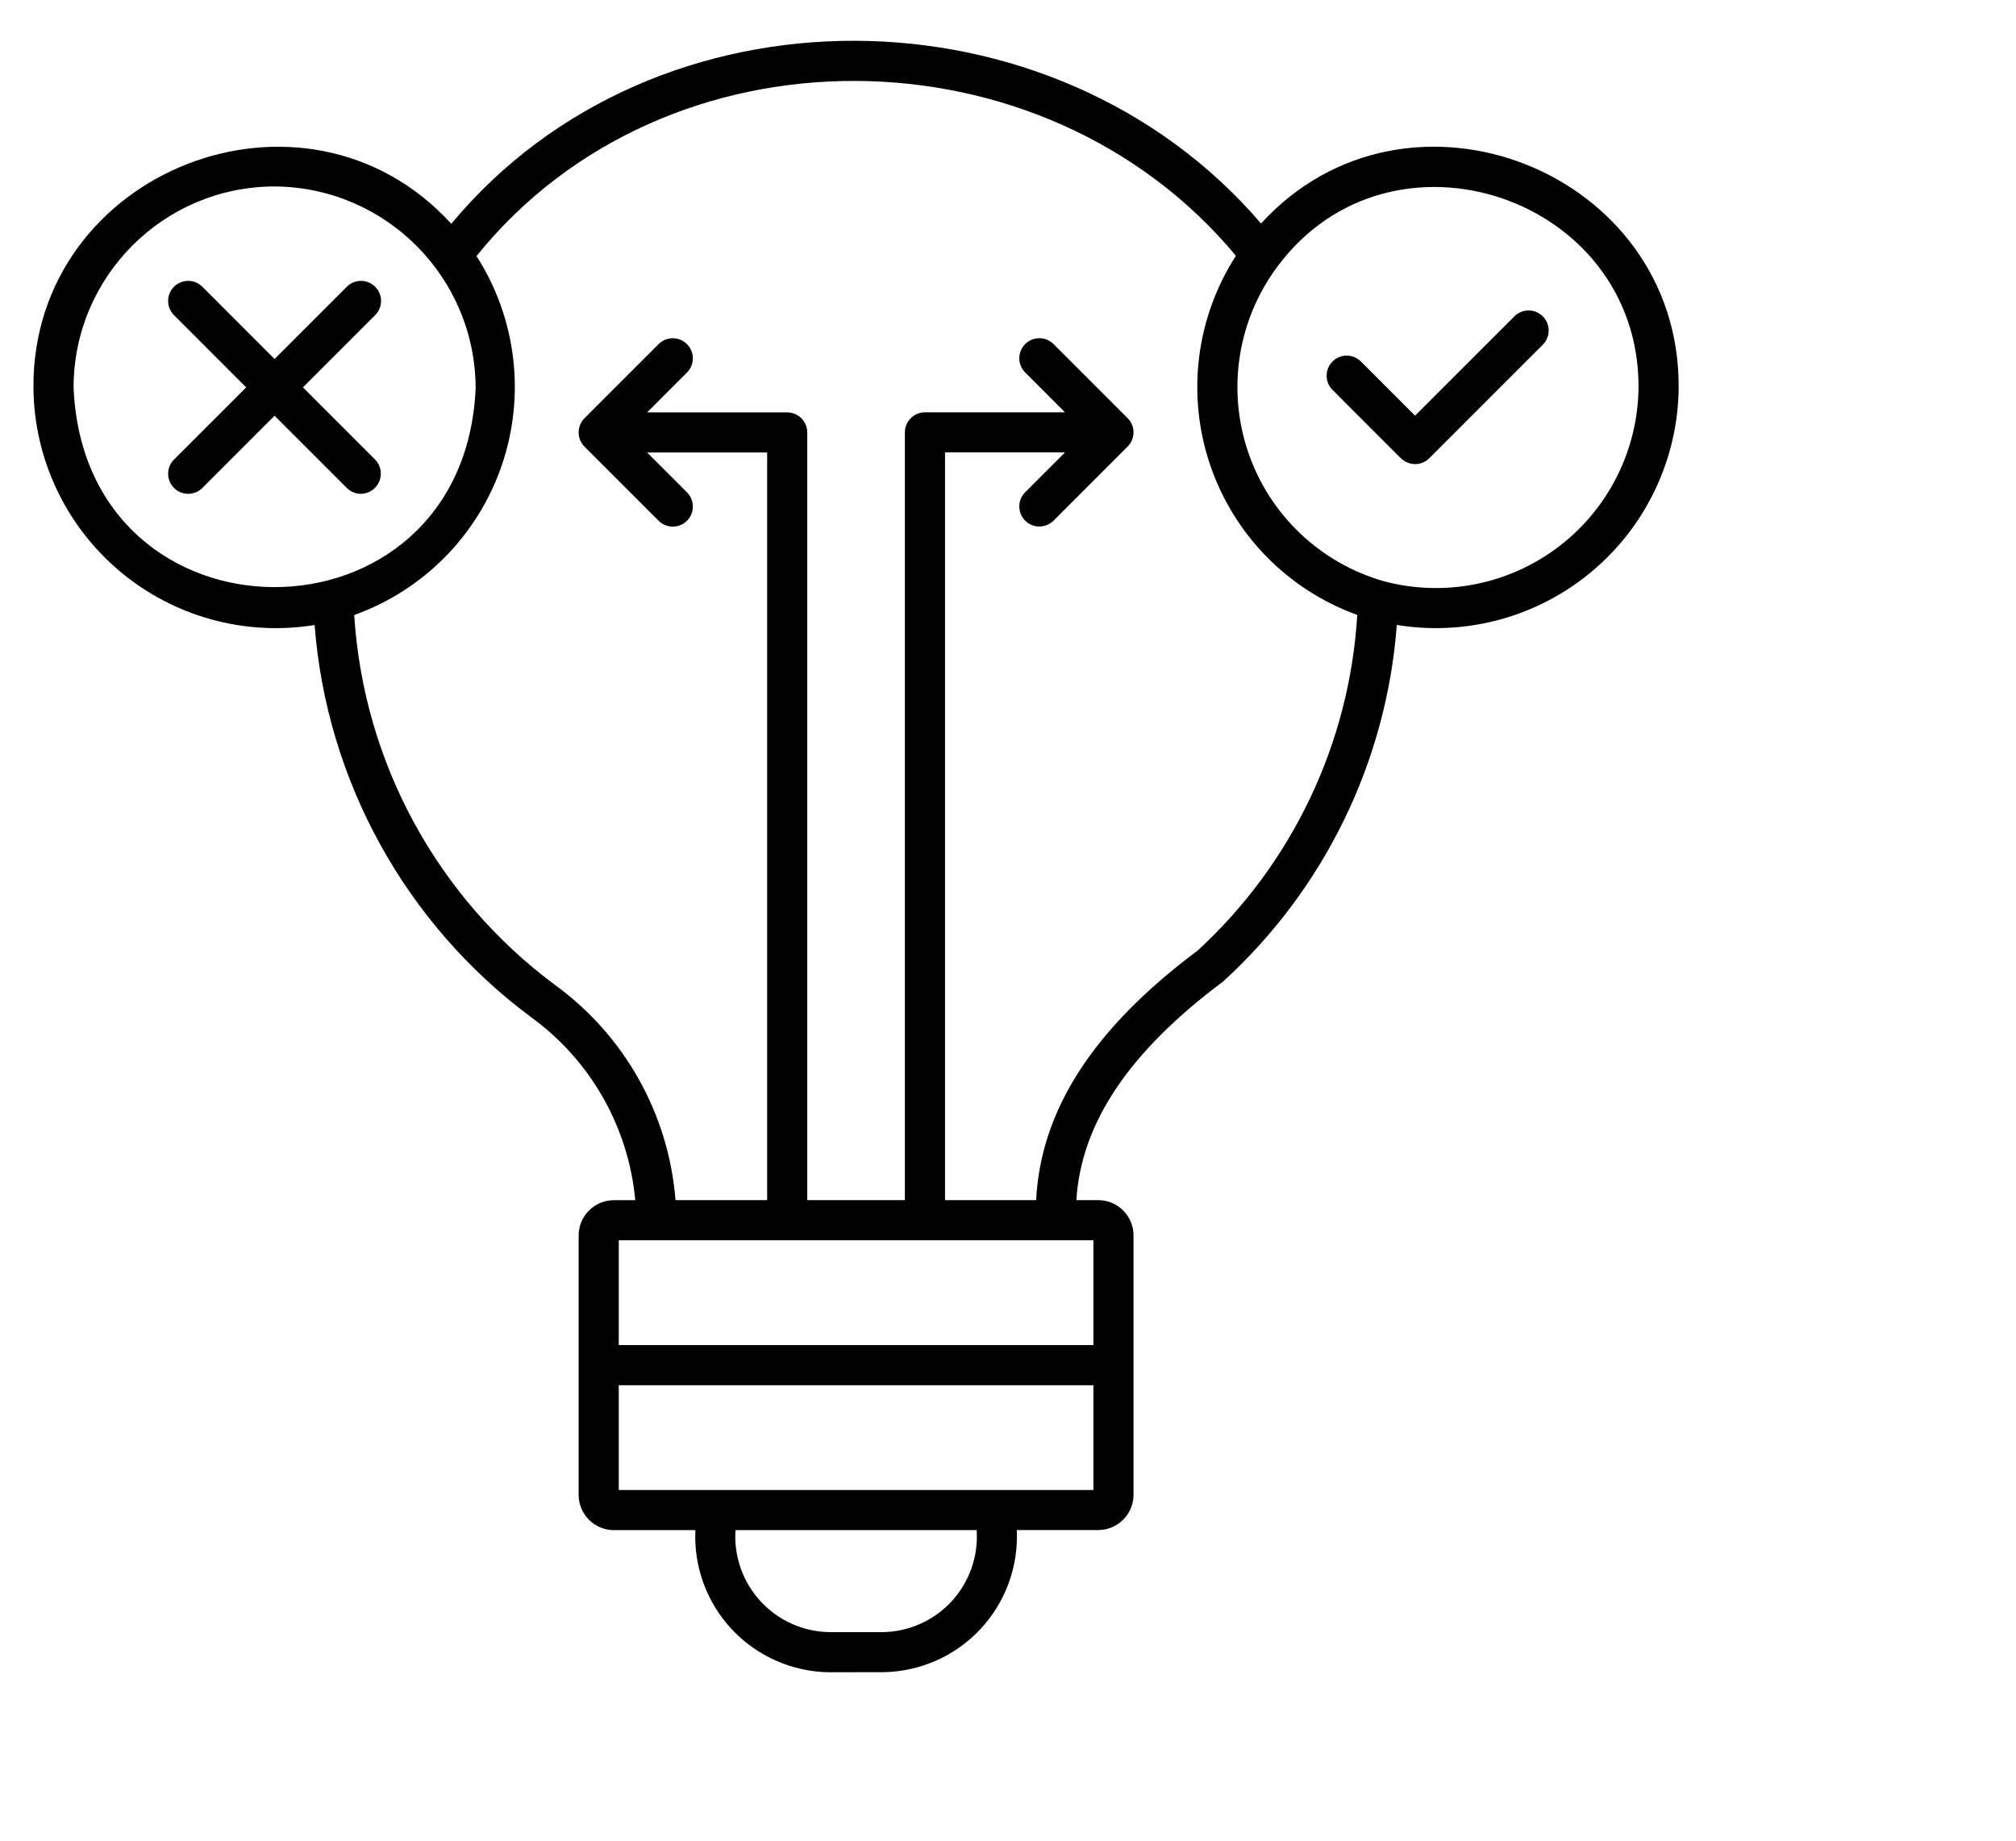
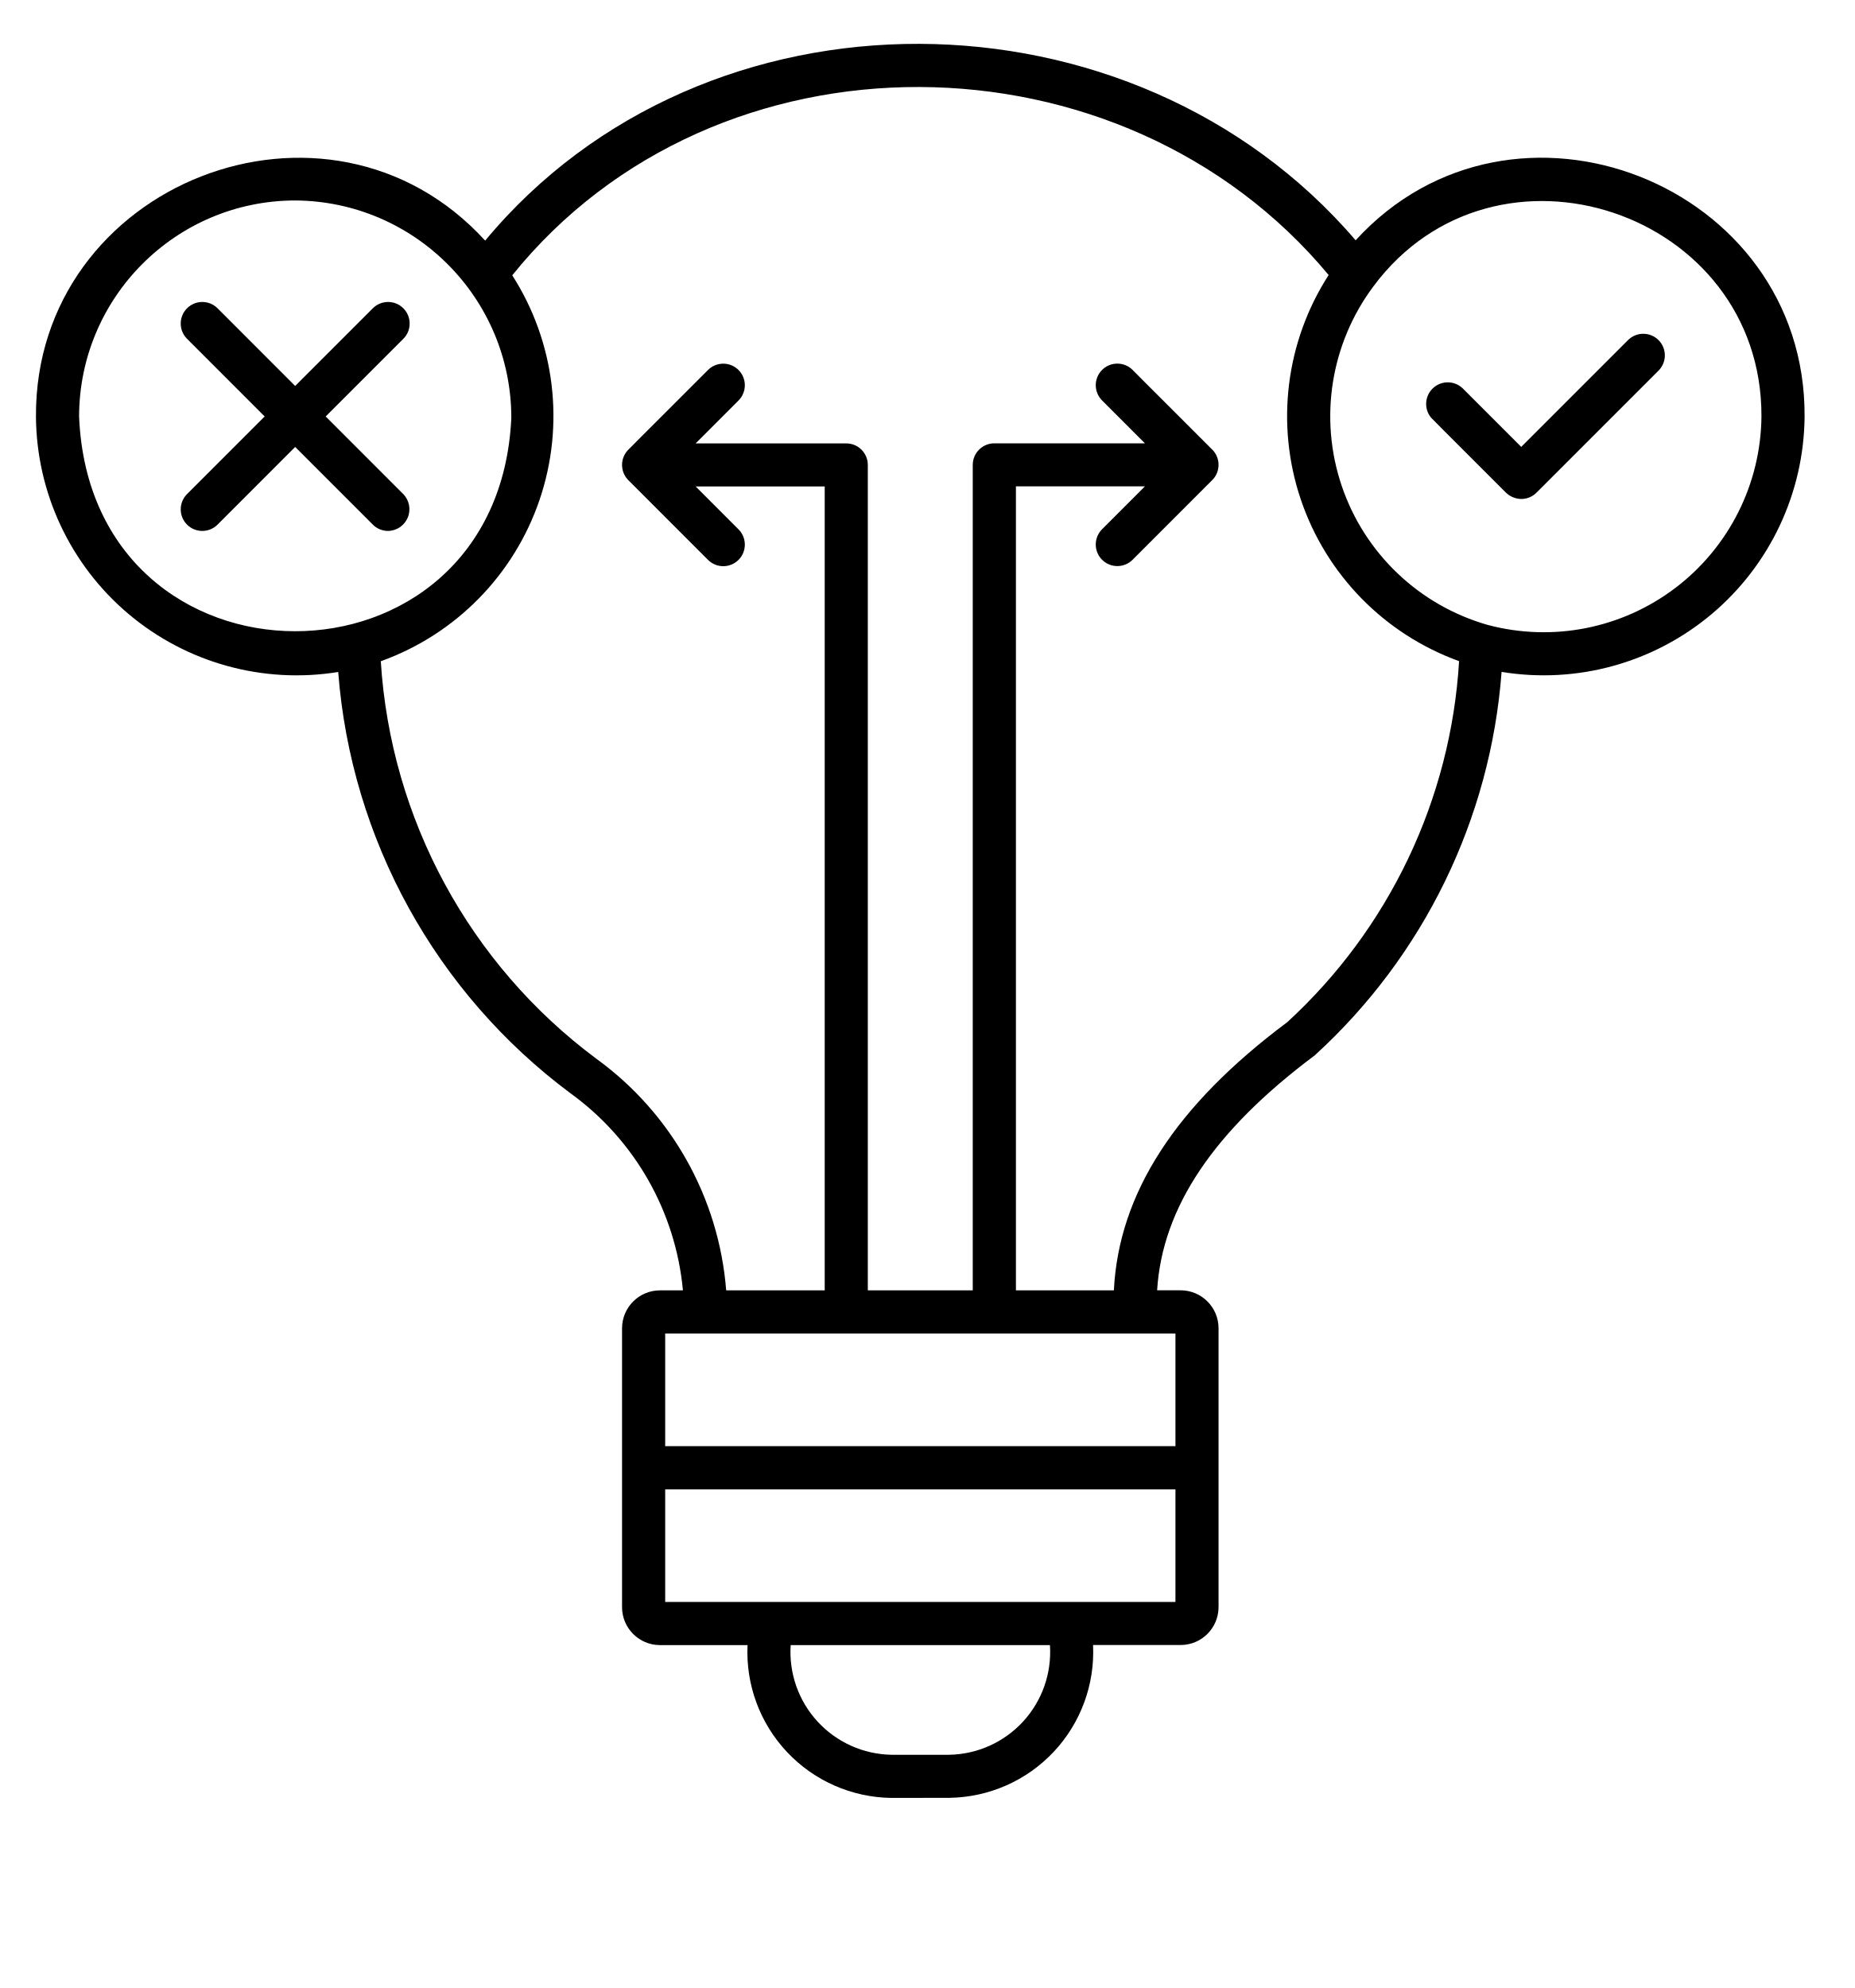
- <svg xmlns="http://www.w3.org/2000/svg" viewBox="0 0 75.36 68.8">
+ <svg xmlns="http://www.w3.org/2000/svg" viewBox="0 0 64.48 69.12">
  <g data-name="decision making">
    <path d="M30.995,62.511a5.071,5.071,0,0,1-5.001-5.313h-3.046a1.32,1.32,0,0,1-1.318-1.318V46.182a1.32,1.32,0,0,1,1.318-1.318h.799a9.543,9.543,0,0,0-3.91-6.852,20.197,20.197,0,0,1-8.077-14.648,9.06,9.06,0,0,1-10.51-8.878c-.043-8.122,10.156-12.11,15.62-6.12C24.504-.827,39.399-.681,47.139,8.355,52.594,2.377,62.797,6.369,62.75,14.485a9.071,9.071,0,0,1-10.536,8.876,20.072,20.072,0,0,1-6.499,13.334c-3.517,2.627-5.302,5.295-5.479,8.167h.818a1.32,1.32,0,0,1,1.318,1.318v9.697a1.32,1.32,0,0,1-1.318,1.318h-3.046a5.071,5.071,0,0,1-4.993,5.313Zm-3.501-5.313A3.573,3.573,0,0,0,31.003,61.011l2.005,0a3.573,3.573,0,0,0,3.501-3.813Zm9.725-1.5h3.654v-3.916H23.13v3.916Zm-14.089-5.418H40.873v-3.916H23.13Zm12.196-5.417h3.406c.168-3.37,2.147-6.427,6.031-9.325a18.542,18.542,0,0,0,5.973-12.551A9.057,9.057,0,0,1,46.2,9.562C39.013.916,24.904.773,17.812,9.572a9.06,9.06,0,0,1-4.571,13.418,18.679,18.679,0,0,0,7.502,13.826A11.011,11.011,0,0,1,25.251,44.863h3.426V16.914H24.19l1.49,1.491a.75.75,0,0,1-1.061,1.061c-.008-.01-2.771-2.769-2.777-2.778l-.001-.001-.003-.003h0a.753.753,0,0,1-.007-1.031l.001-0c.002-.011,2.779-2.774,2.787-2.789a.75.75,0,0,1,1.061,1.061l-1.49,1.491h5.236a.75.75,0,0,1,.75.75V44.863h3.649V16.164a.75.75,0,0,1,.75-.75H39.812l-1.49-1.491a.75.75,0,0,1,1.061-1.061c.026.034,2.763,2.757,2.787,2.788v0l.001 0a.753.753,0,0,1-.007,1.031h0c-.005.004.011-.001-.003.003l-.001.001-.002.001c-.002.006-2.772,2.77-2.775,2.776a.75.75,0,0,1-1.061-1.061l1.49-1.491H35.326ZM51.733,21.728a7.572,7.572,0,0,0,9.517-7.243C61.277,7.343,51.998,4.236,47.749,9.967A7.544,7.544,0,0,0,51.733,21.728ZM10.266,6.97A7.524,7.524,0,0,0,2.75,14.485c.414,9.938,14.579,9.948,15.03.039A7.563,7.563,0,0,0,10.266,6.97ZM13.494,18.46a.747.747,0,0,1-.53-.22l-2.7-2.7-2.699,2.7a.75.75,0,1,1-1.061-1.061L9.203,14.48,6.504,11.78a.75.75,0,0,1,1.061-1.061l2.699,2.7,2.7-2.7a.75.75,0,0,1,1.061,1.061L11.325,14.48l2.699,2.7A.755.755,0,0,1,13.494,18.46Zm39.402-1.111a.79.79,0,0,1-.532-.221c-.134-.138-2.53-2.525-2.602-2.606A.751.751,0,0,1,50.861,13.502c.061.061,2.036,2.036,2.036,2.036l3.713-3.713a.75.75,0,0,1,1.061,1.061l-4.243,4.243A.749.749,0,0,1,52.896,17.349Z" />
  </g>
</svg>
